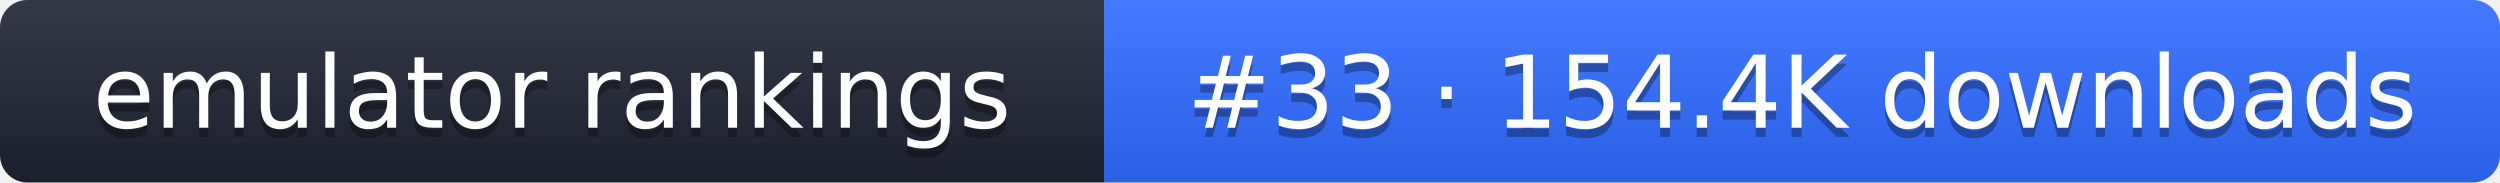
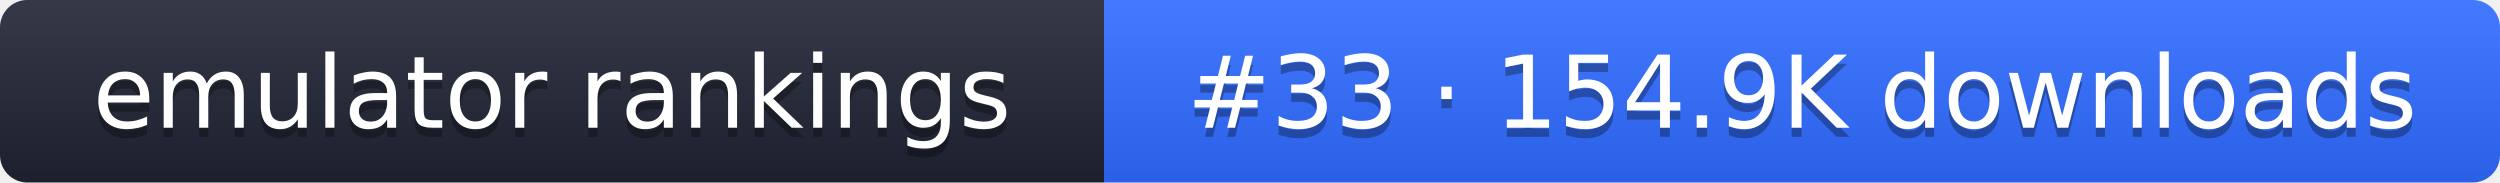
- <svg xmlns="http://www.w3.org/2000/svg" width="274" height="20" role="img" aria-label="emulator rankings: #33 · 154.4K downloads">
+ <svg xmlns="http://www.w3.org/2000/svg" width="274" height="20" role="img" aria-label="emulator rankings: #33 · 154.9K downloads">
  <linearGradient id="g" x2="0" y2="100%">
    <stop offset="0" stop-color="#fff" stop-opacity=".1" />
    <stop offset="1" stop-opacity=".1" />
  </linearGradient>
  <clipPath id="r">
    <rect width="274" height="20" rx="3" fill="#fff" />
  </clipPath>
  <g clip-path="url(#r)">
    <rect width="121" height="20" fill="#1f2433" />
    <rect x="121" width="153" height="20" fill="#2f6bff" />
    <rect width="274" height="20" fill="url(#g)" />
  </g>
  <g fill="#fff" text-anchor="middle" font-family="Verdana,DejaVu Sans,sans-serif" font-size="11">
    <text x="60.5" y="15" fill="#010101" fill-opacity=".3">emulator rankings</text>
    <text x="60.5" y="14">emulator rankings</text>
-     <text x="197.5" y="15" fill="#010101" fill-opacity=".3">#33 · 154.4K downloads</text>
-     <text x="197.5" y="14">#33 · 154.4K downloads</text>
+     <text x="197.5" y="15" fill="#010101" fill-opacity=".3">#33 · 154.9K downloads</text>
+     <text x="197.5" y="14">#33 · 154.9K downloads</text>
  </g>
</svg>
